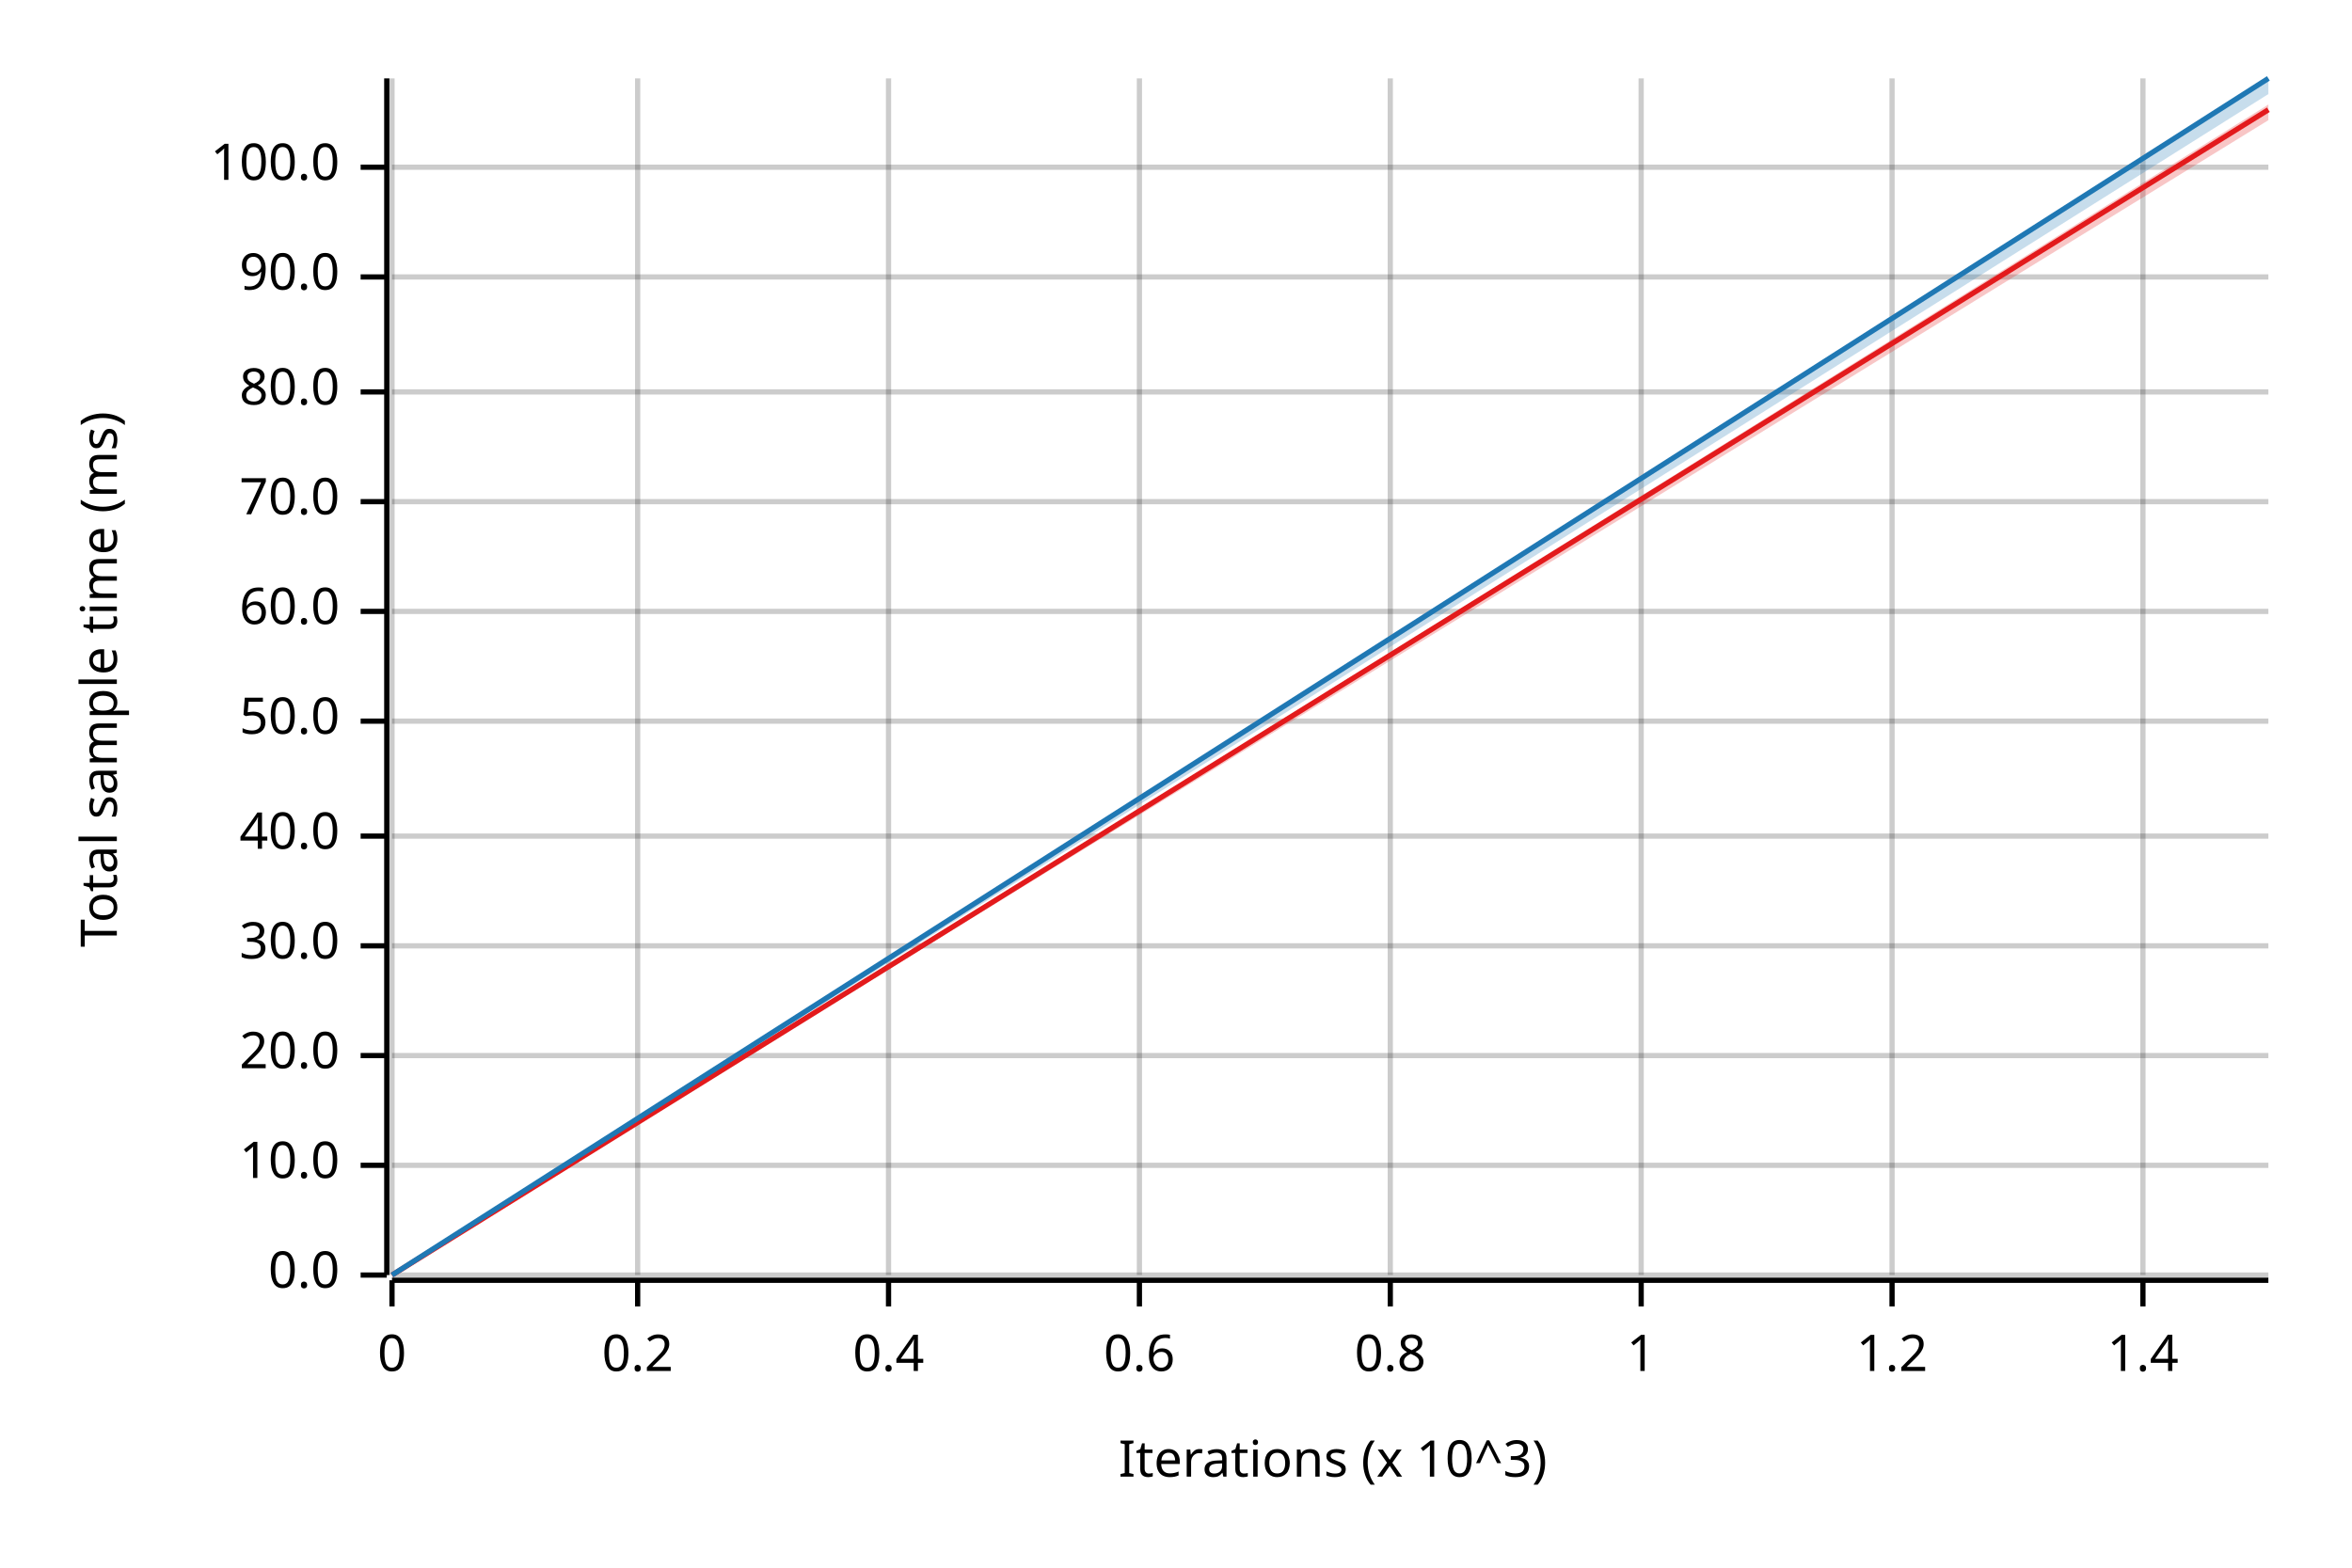
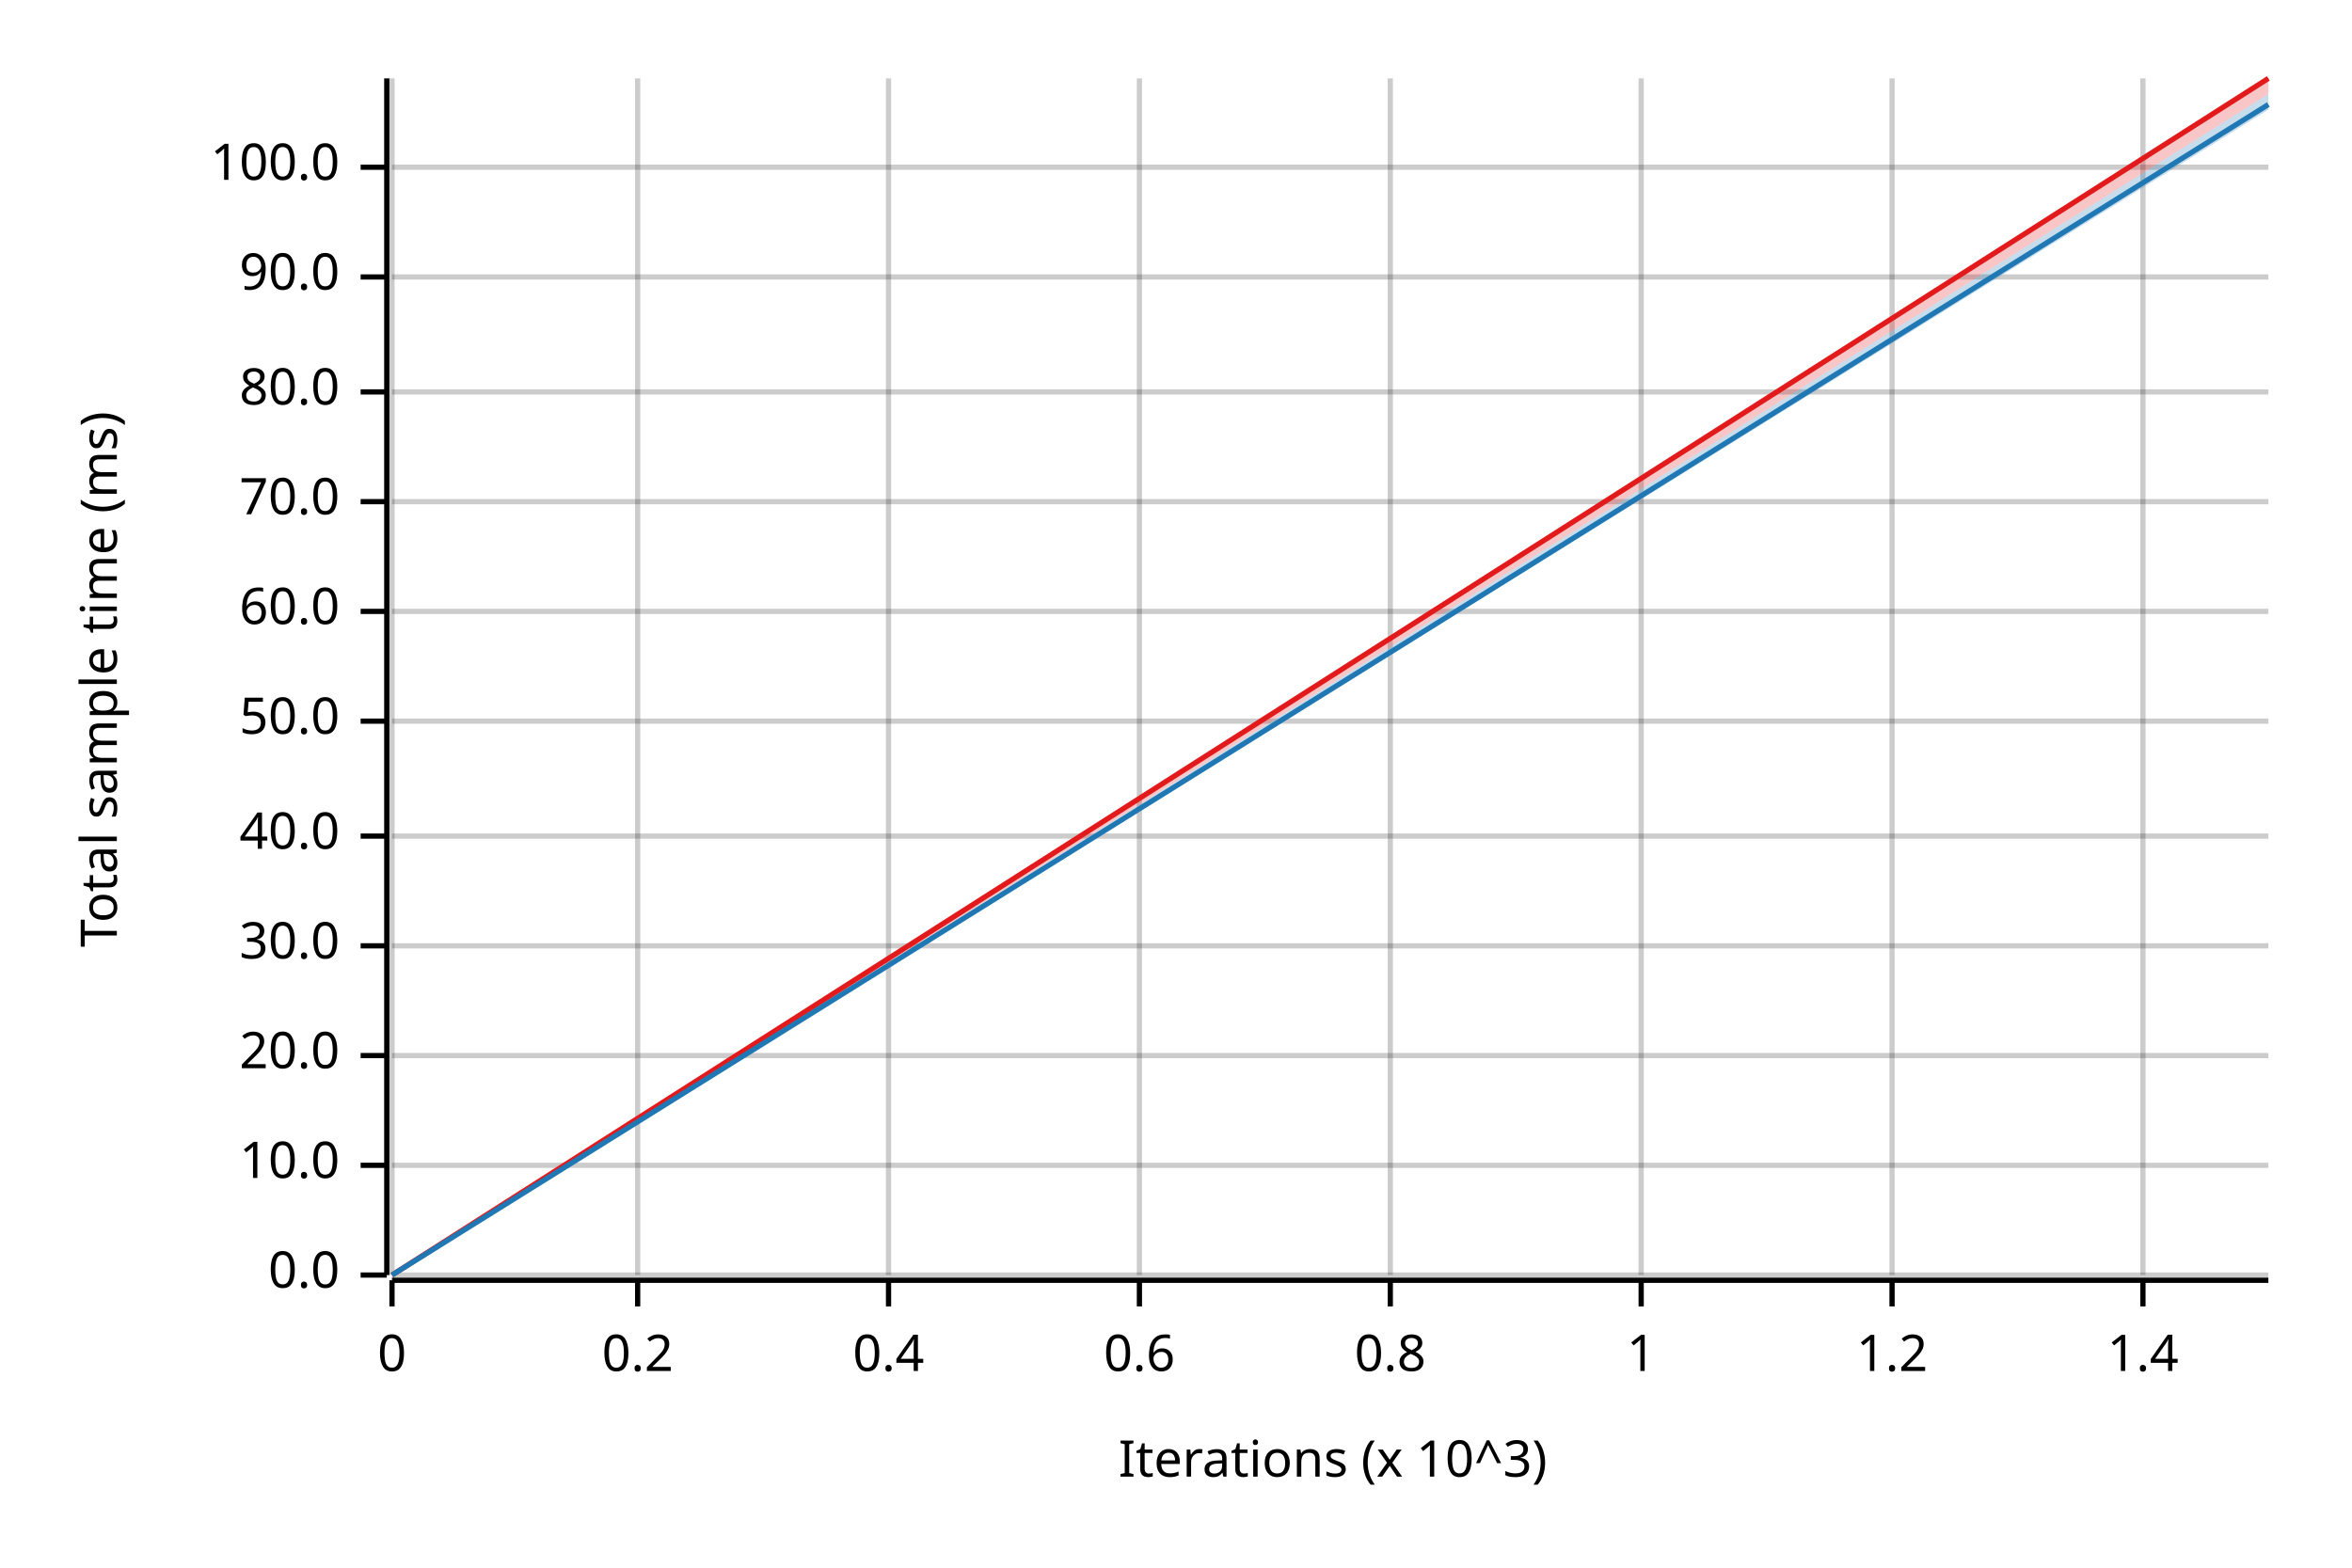
<svg xmlns="http://www.w3.org/2000/svg" width="450" height="300" viewBox="0 0 450 300">
  <text x="15" y="130" dy="0.76em" text-anchor="middle" font-family="sans-serif" font-size="9.677" opacity="1" fill="#000000" transform="rotate(270, 15, 130)">
Total sample time (ms)
</text>
  <text x="255" y="285" dy="-0.5ex" text-anchor="middle" font-family="sans-serif" font-size="9.677" opacity="1" fill="#000000">
Iterations (x 10^3)
</text>
  <line opacity="0.2" stroke="#000000" stroke-width="1" x1="75" y1="244" x2="75" y2="15" />
  <line opacity="0.2" stroke="#000000" stroke-width="1" x1="122" y1="244" x2="122" y2="15" />
  <line opacity="0.2" stroke="#000000" stroke-width="1" x1="170" y1="244" x2="170" y2="15" />
  <line opacity="0.2" stroke="#000000" stroke-width="1" x1="218" y1="244" x2="218" y2="15" />
  <line opacity="0.2" stroke="#000000" stroke-width="1" x1="266" y1="244" x2="266" y2="15" />
  <line opacity="0.2" stroke="#000000" stroke-width="1" x1="314" y1="244" x2="314" y2="15" />
  <line opacity="0.2" stroke="#000000" stroke-width="1" x1="362" y1="244" x2="362" y2="15" />
  <line opacity="0.2" stroke="#000000" stroke-width="1" x1="410" y1="244" x2="410" y2="15" />
  <line opacity="0.2" stroke="#000000" stroke-width="1" x1="75" y1="244" x2="434" y2="244" />
  <line opacity="0.2" stroke="#000000" stroke-width="1" x1="75" y1="223" x2="434" y2="223" />
  <line opacity="0.2" stroke="#000000" stroke-width="1" x1="75" y1="202" x2="434" y2="202" />
  <line opacity="0.2" stroke="#000000" stroke-width="1" x1="75" y1="181" x2="434" y2="181" />
  <line opacity="0.2" stroke="#000000" stroke-width="1" x1="75" y1="160" x2="434" y2="160" />
  <line opacity="0.2" stroke="#000000" stroke-width="1" x1="75" y1="138" x2="434" y2="138" />
  <line opacity="0.2" stroke="#000000" stroke-width="1" x1="75" y1="117" x2="434" y2="117" />
  <line opacity="0.2" stroke="#000000" stroke-width="1" x1="75" y1="96" x2="434" y2="96" />
  <line opacity="0.2" stroke="#000000" stroke-width="1" x1="75" y1="75" x2="434" y2="75" />
  <line opacity="0.2" stroke="#000000" stroke-width="1" x1="75" y1="53" x2="434" y2="53" />
  <line opacity="0.2" stroke="#000000" stroke-width="1" x1="75" y1="32" x2="434" y2="32" />
  <polyline fill="none" opacity="1" stroke="#000000" stroke-width="1" points="74,15 74,244 " />
  <text x="65" y="244" dy="0.5ex" text-anchor="end" font-family="sans-serif" font-size="9.677" opacity="1" fill="#000000">
0.0
</text>
  <polyline fill="none" opacity="1" stroke="#000000" stroke-width="1" points="69,244 74,244 " />
  <text x="65" y="223" dy="0.5ex" text-anchor="end" font-family="sans-serif" font-size="9.677" opacity="1" fill="#000000">
10.0
</text>
  <polyline fill="none" opacity="1" stroke="#000000" stroke-width="1" points="69,223 74,223 " />
  <text x="65" y="202" dy="0.5ex" text-anchor="end" font-family="sans-serif" font-size="9.677" opacity="1" fill="#000000">
20.0
</text>
  <polyline fill="none" opacity="1" stroke="#000000" stroke-width="1" points="69,202 74,202 " />
  <text x="65" y="181" dy="0.5ex" text-anchor="end" font-family="sans-serif" font-size="9.677" opacity="1" fill="#000000">
30.0
</text>
  <polyline fill="none" opacity="1" stroke="#000000" stroke-width="1" points="69,181 74,181 " />
  <text x="65" y="160" dy="0.5ex" text-anchor="end" font-family="sans-serif" font-size="9.677" opacity="1" fill="#000000">
40.0
</text>
  <polyline fill="none" opacity="1" stroke="#000000" stroke-width="1" points="69,160 74,160 " />
  <text x="65" y="138" dy="0.5ex" text-anchor="end" font-family="sans-serif" font-size="9.677" opacity="1" fill="#000000">
50.0
</text>
  <polyline fill="none" opacity="1" stroke="#000000" stroke-width="1" points="69,138 74,138 " />
  <text x="65" y="117" dy="0.5ex" text-anchor="end" font-family="sans-serif" font-size="9.677" opacity="1" fill="#000000">
60.0
</text>
  <polyline fill="none" opacity="1" stroke="#000000" stroke-width="1" points="69,117 74,117 " />
  <text x="65" y="96" dy="0.5ex" text-anchor="end" font-family="sans-serif" font-size="9.677" opacity="1" fill="#000000">
70.0
</text>
  <polyline fill="none" opacity="1" stroke="#000000" stroke-width="1" points="69,96 74,96 " />
  <text x="65" y="75" dy="0.5ex" text-anchor="end" font-family="sans-serif" font-size="9.677" opacity="1" fill="#000000">
80.0
</text>
  <polyline fill="none" opacity="1" stroke="#000000" stroke-width="1" points="69,75 74,75 " />
  <text x="65" y="53" dy="0.5ex" text-anchor="end" font-family="sans-serif" font-size="9.677" opacity="1" fill="#000000">
90.0
</text>
  <polyline fill="none" opacity="1" stroke="#000000" stroke-width="1" points="69,53 74,53 " />
  <text x="65" y="32" dy="0.5ex" text-anchor="end" font-family="sans-serif" font-size="9.677" opacity="1" fill="#000000">
100.0
</text>
  <polyline fill="none" opacity="1" stroke="#000000" stroke-width="1" points="69,32 74,32 " />
  <polyline fill="none" opacity="1" stroke="#000000" stroke-width="1" points="75,245 434,245 " />
  <text x="75" y="255" dy="0.76em" text-anchor="middle" font-family="sans-serif" font-size="9.677" opacity="1" fill="#000000">
0
</text>
  <polyline fill="none" opacity="1" stroke="#000000" stroke-width="1" points="75,245 75,250 " />
  <text x="122" y="255" dy="0.76em" text-anchor="middle" font-family="sans-serif" font-size="9.677" opacity="1" fill="#000000">
0.2
</text>
  <polyline fill="none" opacity="1" stroke="#000000" stroke-width="1" points="122,245 122,250 " />
  <text x="170" y="255" dy="0.76em" text-anchor="middle" font-family="sans-serif" font-size="9.677" opacity="1" fill="#000000">
0.4
</text>
  <polyline fill="none" opacity="1" stroke="#000000" stroke-width="1" points="170,245 170,250 " />
  <text x="218" y="255" dy="0.76em" text-anchor="middle" font-family="sans-serif" font-size="9.677" opacity="1" fill="#000000">
0.6
</text>
  <polyline fill="none" opacity="1" stroke="#000000" stroke-width="1" points="218,245 218,250 " />
  <text x="266" y="255" dy="0.76em" text-anchor="middle" font-family="sans-serif" font-size="9.677" opacity="1" fill="#000000">
0.8
</text>
  <polyline fill="none" opacity="1" stroke="#000000" stroke-width="1" points="266,245 266,250 " />
  <text x="314" y="255" dy="0.76em" text-anchor="middle" font-family="sans-serif" font-size="9.677" opacity="1" fill="#000000">
1
</text>
  <polyline fill="none" opacity="1" stroke="#000000" stroke-width="1" points="314,245 314,250 " />
  <text x="362" y="255" dy="0.76em" text-anchor="middle" font-family="sans-serif" font-size="9.677" opacity="1" fill="#000000">
1.2
</text>
  <polyline fill="none" opacity="1" stroke="#000000" stroke-width="1" points="362,245 362,250 " />
  <text x="410" y="255" dy="0.76em" text-anchor="middle" font-family="sans-serif" font-size="9.677" opacity="1" fill="#000000">
1.4
</text>
  <polyline fill="none" opacity="1" stroke="#000000" stroke-width="1" points="410,245 410,250 " />
-   <polyline fill="none" opacity="1" stroke="#E31A1C" stroke-width="1" points="75,244 434,21 " />
-   <polygon opacity="0.25" fill="#E31A1C" points="75,244 434,23 434,20 " />
-   <polyline fill="none" opacity="1" stroke="#1F78B4" stroke-width="1" points="75,244 434,15 " />
-   <polygon opacity="0.25" fill="#1F78B4" points="75,244 434,18 434,15 " />
+   <polyline fill="none" opacity="1" stroke="#E31A1C" stroke-width="1" points="75,244 434,15 " />
+   <polygon opacity="0.25" fill="#E31A1C" points="75,244 434,18 434,15 " />
+   <polyline fill="none" opacity="1" stroke="#1F78B4" stroke-width="1" points="75,244 434,20 " />
+   <polygon opacity="0.25" fill="#1F78B4" points="75,244 434,21 434,18 " />
</svg>
